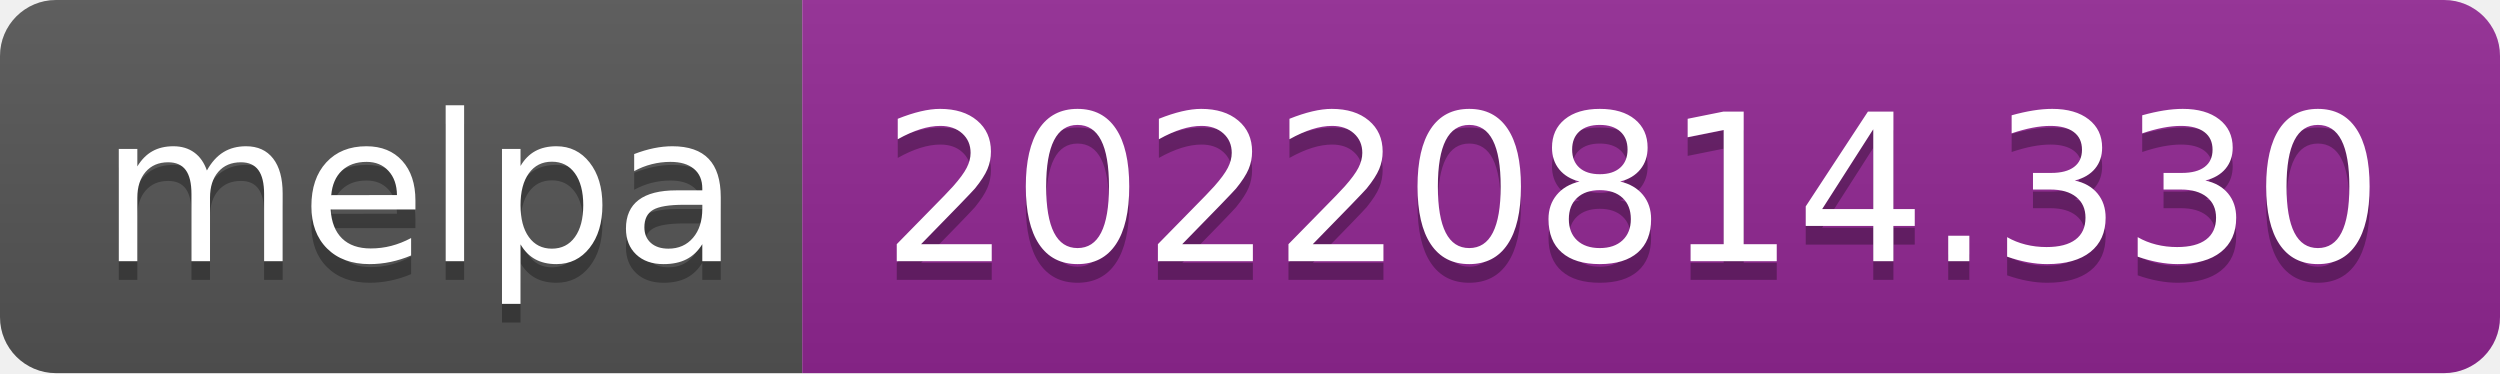
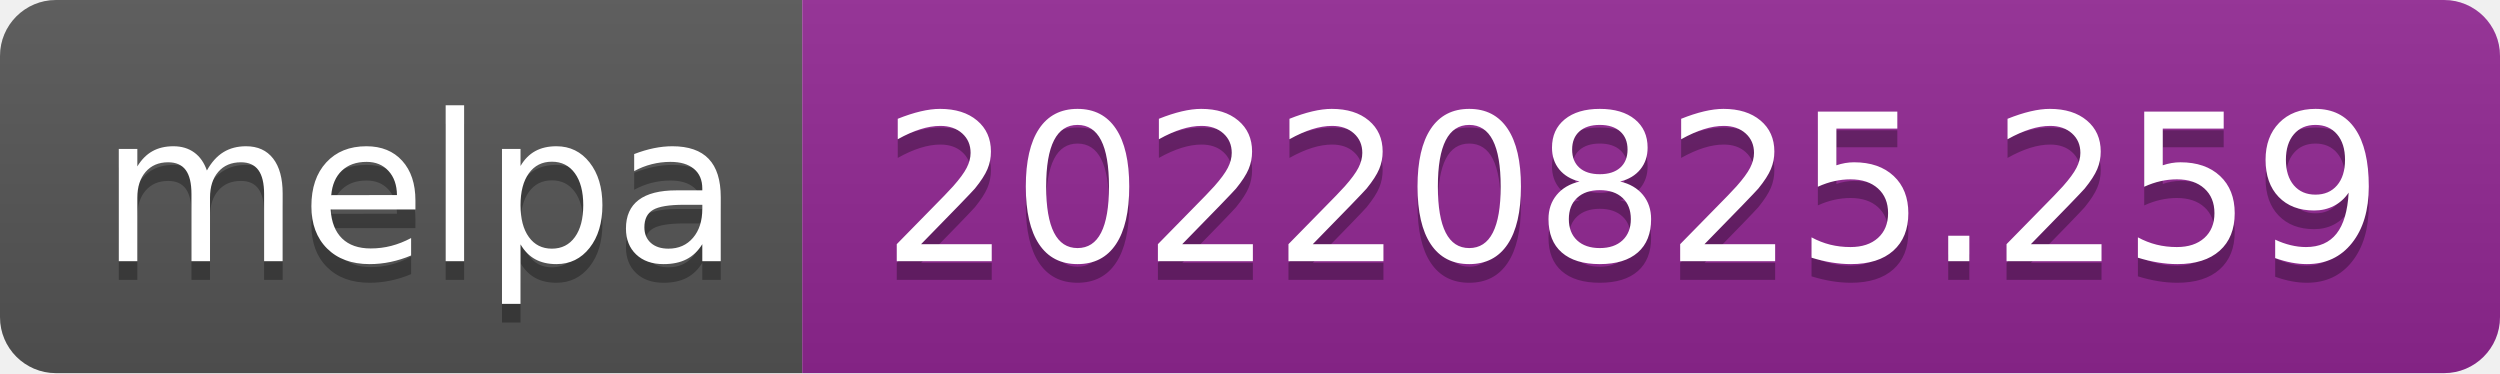
- <svg xmlns="http://www.w3.org/2000/svg" width="134" height="20" role="img" aria-label="melpa: 20220814.330">
+ <svg xmlns="http://www.w3.org/2000/svg" width="134" height="20" role="img" aria-label="melpa: 20220825.259">
  <linearGradient id="s" x2="0" y2="100%">
    <stop offset="0" stop-color="#bbb" stop-opacity=".1" />
    <stop offset="1" stop-opacity=".1" />
  </linearGradient>
  <clipPath id="r">
    <rect width="134" height="20" rx="3" fill="#fff" />
  </clipPath>
  <g clip-path="url(#r)">
    <rect width="43" height="20" fill="#555" />
    <rect x="43" width="91" height="20" fill="#922793" />
    <rect width="134" height="20" fill="url(#s)" />
  </g>
  <g fill="#fff" text-anchor="middle" font-family="Verdana,Geneva,DejaVu Sans,sans-serif" text-rendering="geometricPrecision" font-size="110">
    <text aria-hidden="true" x="225" y="150" fill="#010101" fill-opacity=".3" transform="scale(.1)" textLength="330">melpa</text>
    <text x="225" y="140" transform="scale(.1)" fill="#fff" textLength="330">melpa</text>
-     <text aria-hidden="true" x="875" y="150" fill="#010101" fill-opacity=".3" transform="scale(.1)" textLength="810">20220814.330</text>
-     <text x="875" y="140" transform="scale(.1)" fill="#fff" textLength="810">20220814.330</text>
+     <text aria-hidden="true" x="875" y="150" fill="#010101" fill-opacity=".3" transform="scale(.1)" textLength="810">20220825.259</text>
+     <text x="875" y="140" transform="scale(.1)" fill="#fff" textLength="810">20220825.259</text>
  </g>
</svg>
